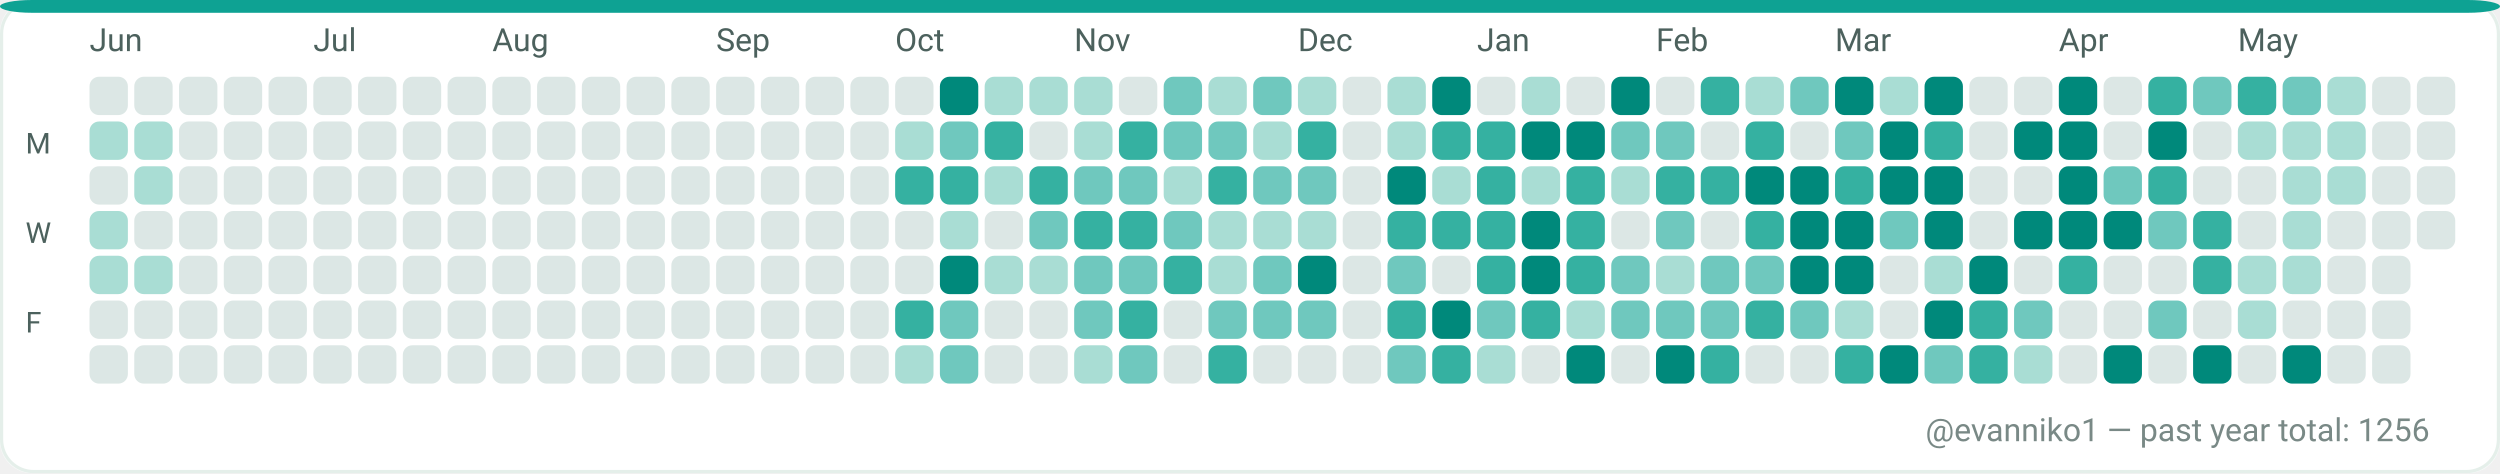
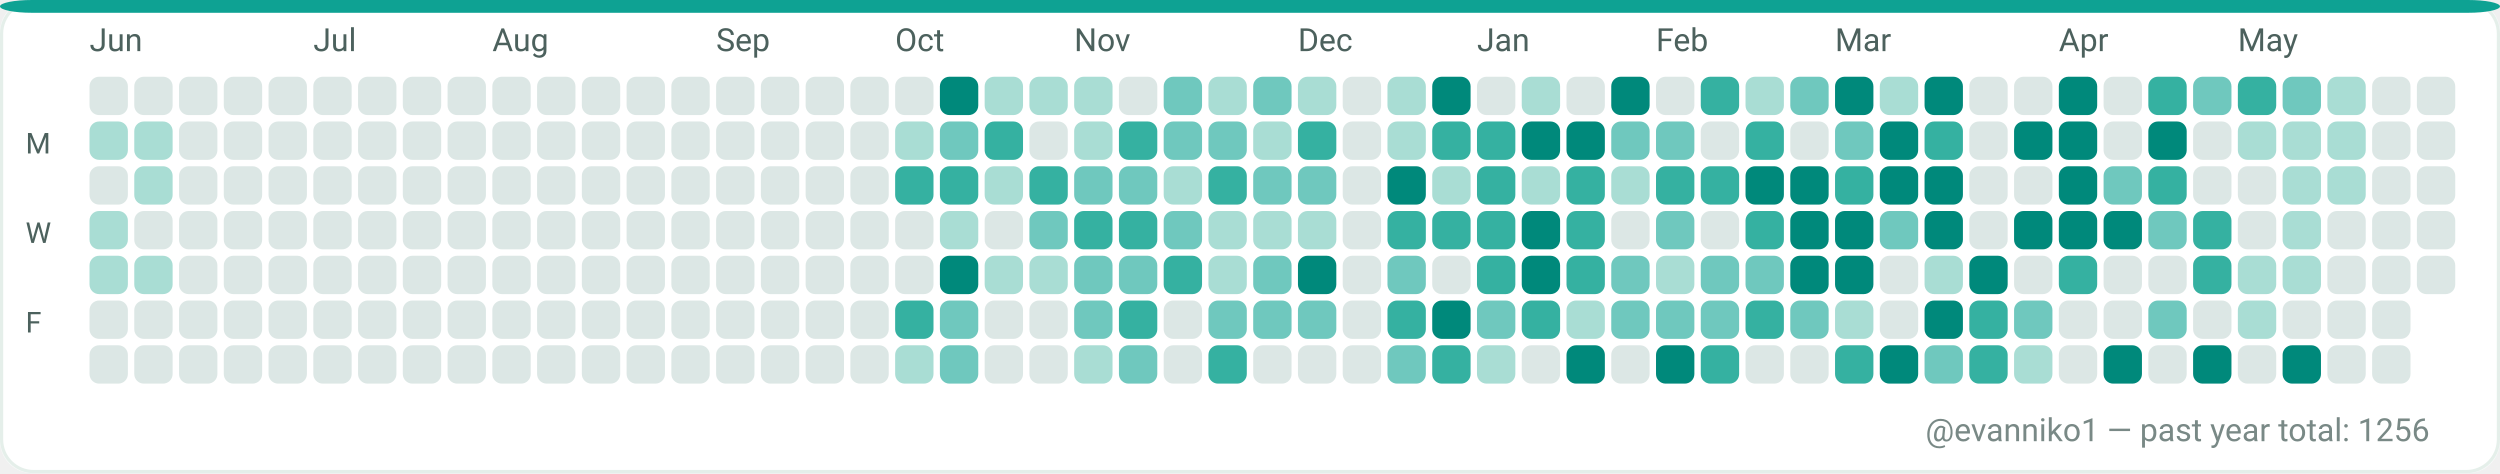
<svg xmlns="http://www.w3.org/2000/svg" width="782" height="148" viewBox="0 0 782 148" role="img" aria-label="GitHub contributions calendar for evanniko1">
  <rect x="0" y="0" width="782" height="148" rx="10" fill="#F7FAF9" />
  <rect x="0.5" y="0.5" width="781" height="147" rx="10" fill="#FFFFFF" stroke="#E5EFEA" stroke-width="1" />
  <rect x="0" y="0" width="782" height="4" rx="10" fill="#0EA293" />
  <text x="28" y="16" fill="#4C615D" font-family="ui-sans-serif, system-ui, -apple-system, Segoe UI, Roboto, Ubuntu, Cantarell, Noto Sans, Helvetica Neue, Arial" font-size="10" text-rendering="geometricPrecision">Jun</text>
  <text x="98" y="16" fill="#4C615D" font-family="ui-sans-serif, system-ui, -apple-system, Segoe UI, Roboto, Ubuntu, Cantarell, Noto Sans, Helvetica Neue, Arial" font-size="10" text-rendering="geometricPrecision">Jul</text>
  <text x="154" y="16" fill="#4C615D" font-family="ui-sans-serif, system-ui, -apple-system, Segoe UI, Roboto, Ubuntu, Cantarell, Noto Sans, Helvetica Neue, Arial" font-size="10" text-rendering="geometricPrecision">Aug</text>
  <text x="224" y="16" fill="#4C615D" font-family="ui-sans-serif, system-ui, -apple-system, Segoe UI, Roboto, Ubuntu, Cantarell, Noto Sans, Helvetica Neue, Arial" font-size="10" text-rendering="geometricPrecision">Sep</text>
  <text x="280" y="16" fill="#4C615D" font-family="ui-sans-serif, system-ui, -apple-system, Segoe UI, Roboto, Ubuntu, Cantarell, Noto Sans, Helvetica Neue, Arial" font-size="10" text-rendering="geometricPrecision">Oct</text>
  <text x="336" y="16" fill="#4C615D" font-family="ui-sans-serif, system-ui, -apple-system, Segoe UI, Roboto, Ubuntu, Cantarell, Noto Sans, Helvetica Neue, Arial" font-size="10" text-rendering="geometricPrecision">Nov</text>
  <text x="406" y="16" fill="#4C615D" font-family="ui-sans-serif, system-ui, -apple-system, Segoe UI, Roboto, Ubuntu, Cantarell, Noto Sans, Helvetica Neue, Arial" font-size="10" text-rendering="geometricPrecision">Dec</text>
  <text x="462" y="16" fill="#4C615D" font-family="ui-sans-serif, system-ui, -apple-system, Segoe UI, Roboto, Ubuntu, Cantarell, Noto Sans, Helvetica Neue, Arial" font-size="10" text-rendering="geometricPrecision">Jan</text>
  <text x="518" y="16" fill="#4C615D" font-family="ui-sans-serif, system-ui, -apple-system, Segoe UI, Roboto, Ubuntu, Cantarell, Noto Sans, Helvetica Neue, Arial" font-size="10" text-rendering="geometricPrecision">Feb</text>
  <text x="574" y="16" fill="#4C615D" font-family="ui-sans-serif, system-ui, -apple-system, Segoe UI, Roboto, Ubuntu, Cantarell, Noto Sans, Helvetica Neue, Arial" font-size="10" text-rendering="geometricPrecision">Mar</text>
  <text x="644" y="16" fill="#4C615D" font-family="ui-sans-serif, system-ui, -apple-system, Segoe UI, Roboto, Ubuntu, Cantarell, Noto Sans, Helvetica Neue, Arial" font-size="10" text-rendering="geometricPrecision">Apr</text>
  <text x="700" y="16" fill="#4C615D" font-family="ui-sans-serif, system-ui, -apple-system, Segoe UI, Roboto, Ubuntu, Cantarell, Noto Sans, Helvetica Neue, Arial" font-size="10" text-rendering="geometricPrecision">May</text>
  <text x="8" y="48" fill="#4C615D" font-family="ui-sans-serif, system-ui, -apple-system, Segoe UI, Roboto, Ubuntu, Cantarell, Noto Sans, Helvetica Neue, Arial" font-size="9" text-rendering="geometricPrecision">M</text>
  <text x="8" y="76" fill="#4C615D" font-family="ui-sans-serif, system-ui, -apple-system, Segoe UI, Roboto, Ubuntu, Cantarell, Noto Sans, Helvetica Neue, Arial" font-size="9" text-rendering="geometricPrecision">W</text>
  <text x="8" y="104" fill="#4C615D" font-family="ui-sans-serif, system-ui, -apple-system, Segoe UI, Roboto, Ubuntu, Cantarell, Noto Sans, Helvetica Neue, Arial" font-size="9" text-rendering="geometricPrecision">F</text>
  <g>
    <rect x="28" y="24" width="12" height="12" rx="3" fill="#DCE7E5" />
  </g>
  <g>
    <rect x="28" y="38" width="12" height="12" rx="3" fill="#A9DDD4" />
  </g>
  <g>
    <rect x="28" y="52" width="12" height="12" rx="3" fill="#DCE7E5" />
  </g>
  <g>
    <rect x="28" y="66" width="12" height="12" rx="3" fill="#A9DDD4" />
  </g>
  <g>
    <rect x="28" y="80" width="12" height="12" rx="3" fill="#A9DDD4" />
  </g>
  <g>
    <rect x="28" y="94" width="12" height="12" rx="3" fill="#DCE7E5" />
  </g>
  <g>
    <rect x="28" y="108" width="12" height="12" rx="3" fill="#DCE7E5" />
  </g>
  <g>
    <rect x="42" y="24" width="12" height="12" rx="3" fill="#DCE7E5" />
  </g>
  <g>
    <rect x="42" y="38" width="12" height="12" rx="3" fill="#A9DDD4" />
  </g>
  <g>
    <rect x="42" y="52" width="12" height="12" rx="3" fill="#A9DDD4" />
  </g>
  <g>
    <rect x="42" y="66" width="12" height="12" rx="3" fill="#DCE7E5" />
  </g>
  <g>
    <rect x="42" y="80" width="12" height="12" rx="3" fill="#A9DDD4" />
  </g>
  <g>
    <rect x="42" y="94" width="12" height="12" rx="3" fill="#DCE7E5" />
  </g>
  <g>
    <rect x="42" y="108" width="12" height="12" rx="3" fill="#DCE7E5" />
  </g>
  <g>
    <rect x="56" y="24" width="12" height="12" rx="3" fill="#DCE7E5" />
  </g>
  <g>
    <rect x="56" y="38" width="12" height="12" rx="3" fill="#DCE7E5" />
  </g>
  <g>
    <rect x="56" y="52" width="12" height="12" rx="3" fill="#DCE7E5" />
  </g>
  <g>
    <rect x="56" y="66" width="12" height="12" rx="3" fill="#DCE7E5" />
  </g>
  <g>
    <rect x="56" y="80" width="12" height="12" rx="3" fill="#DCE7E5" />
  </g>
  <g>
    <rect x="56" y="94" width="12" height="12" rx="3" fill="#DCE7E5" />
  </g>
  <g>
    <rect x="56" y="108" width="12" height="12" rx="3" fill="#DCE7E5" />
  </g>
  <g>
    <rect x="70" y="24" width="12" height="12" rx="3" fill="#DCE7E5" />
  </g>
  <g>
    <rect x="70" y="38" width="12" height="12" rx="3" fill="#DCE7E5" />
  </g>
  <g>
    <rect x="70" y="52" width="12" height="12" rx="3" fill="#DCE7E5" />
  </g>
  <g>
    <rect x="70" y="66" width="12" height="12" rx="3" fill="#DCE7E5" />
  </g>
  <g>
    <rect x="70" y="80" width="12" height="12" rx="3" fill="#DCE7E5" />
  </g>
  <g>
    <rect x="70" y="94" width="12" height="12" rx="3" fill="#DCE7E5" />
  </g>
  <g>
    <rect x="70" y="108" width="12" height="12" rx="3" fill="#DCE7E5" />
  </g>
  <g>
    <rect x="84" y="24" width="12" height="12" rx="3" fill="#DCE7E5" />
  </g>
  <g>
    <rect x="84" y="38" width="12" height="12" rx="3" fill="#DCE7E5" />
  </g>
  <g>
    <rect x="84" y="52" width="12" height="12" rx="3" fill="#DCE7E5" />
  </g>
  <g>
    <rect x="84" y="66" width="12" height="12" rx="3" fill="#DCE7E5" />
  </g>
  <g>
    <rect x="84" y="80" width="12" height="12" rx="3" fill="#DCE7E5" />
  </g>
  <g>
    <rect x="84" y="94" width="12" height="12" rx="3" fill="#DCE7E5" />
  </g>
  <g>
    <rect x="84" y="108" width="12" height="12" rx="3" fill="#DCE7E5" />
  </g>
  <g>
    <rect x="98" y="24" width="12" height="12" rx="3" fill="#DCE7E5" />
  </g>
  <g>
    <rect x="98" y="38" width="12" height="12" rx="3" fill="#DCE7E5" />
  </g>
  <g>
    <rect x="98" y="52" width="12" height="12" rx="3" fill="#DCE7E5" />
  </g>
  <g>
    <rect x="98" y="66" width="12" height="12" rx="3" fill="#DCE7E5" />
  </g>
  <g>
    <rect x="98" y="80" width="12" height="12" rx="3" fill="#DCE7E5" />
  </g>
  <g>
    <rect x="98" y="94" width="12" height="12" rx="3" fill="#DCE7E5" />
  </g>
  <g>
    <rect x="98" y="108" width="12" height="12" rx="3" fill="#DCE7E5" />
  </g>
  <g>
    <rect x="112" y="24" width="12" height="12" rx="3" fill="#DCE7E5" />
  </g>
  <g>
    <rect x="112" y="38" width="12" height="12" rx="3" fill="#DCE7E5" />
  </g>
  <g>
    <rect x="112" y="52" width="12" height="12" rx="3" fill="#DCE7E5" />
  </g>
  <g>
    <rect x="112" y="66" width="12" height="12" rx="3" fill="#DCE7E5" />
  </g>
  <g>
    <rect x="112" y="80" width="12" height="12" rx="3" fill="#DCE7E5" />
  </g>
  <g>
    <rect x="112" y="94" width="12" height="12" rx="3" fill="#DCE7E5" />
  </g>
  <g>
    <rect x="112" y="108" width="12" height="12" rx="3" fill="#DCE7E5" />
  </g>
  <g>
    <rect x="126" y="24" width="12" height="12" rx="3" fill="#DCE7E5" />
  </g>
  <g>
    <rect x="126" y="38" width="12" height="12" rx="3" fill="#DCE7E5" />
  </g>
  <g>
    <rect x="126" y="52" width="12" height="12" rx="3" fill="#DCE7E5" />
  </g>
  <g>
    <rect x="126" y="66" width="12" height="12" rx="3" fill="#DCE7E5" />
  </g>
  <g>
    <rect x="126" y="80" width="12" height="12" rx="3" fill="#DCE7E5" />
  </g>
  <g>
    <rect x="126" y="94" width="12" height="12" rx="3" fill="#DCE7E5" />
  </g>
  <g>
    <rect x="126" y="108" width="12" height="12" rx="3" fill="#DCE7E5" />
  </g>
  <g>
    <rect x="140" y="24" width="12" height="12" rx="3" fill="#DCE7E5" />
  </g>
  <g>
    <rect x="140" y="38" width="12" height="12" rx="3" fill="#DCE7E5" />
  </g>
  <g>
    <rect x="140" y="52" width="12" height="12" rx="3" fill="#DCE7E5" />
  </g>
  <g>
    <rect x="140" y="66" width="12" height="12" rx="3" fill="#DCE7E5" />
  </g>
  <g>
    <rect x="140" y="80" width="12" height="12" rx="3" fill="#DCE7E5" />
  </g>
  <g>
    <rect x="140" y="94" width="12" height="12" rx="3" fill="#DCE7E5" />
  </g>
  <g>
    <rect x="140" y="108" width="12" height="12" rx="3" fill="#DCE7E5" />
  </g>
  <g>
    <rect x="154" y="24" width="12" height="12" rx="3" fill="#DCE7E5" />
  </g>
  <g>
    <rect x="154" y="38" width="12" height="12" rx="3" fill="#DCE7E5" />
  </g>
  <g>
    <rect x="154" y="52" width="12" height="12" rx="3" fill="#DCE7E5" />
  </g>
  <g>
    <rect x="154" y="66" width="12" height="12" rx="3" fill="#DCE7E5" />
  </g>
  <g>
    <rect x="154" y="80" width="12" height="12" rx="3" fill="#DCE7E5" />
  </g>
  <g>
    <rect x="154" y="94" width="12" height="12" rx="3" fill="#DCE7E5" />
  </g>
  <g>
    <rect x="154" y="108" width="12" height="12" rx="3" fill="#DCE7E5" />
  </g>
  <g>
    <rect x="168" y="24" width="12" height="12" rx="3" fill="#DCE7E5" />
  </g>
  <g>
    <rect x="168" y="38" width="12" height="12" rx="3" fill="#DCE7E5" />
  </g>
  <g>
    <rect x="168" y="52" width="12" height="12" rx="3" fill="#DCE7E5" />
  </g>
  <g>
    <rect x="168" y="66" width="12" height="12" rx="3" fill="#DCE7E5" />
  </g>
  <g>
    <rect x="168" y="80" width="12" height="12" rx="3" fill="#DCE7E5" />
  </g>
  <g>
    <rect x="168" y="94" width="12" height="12" rx="3" fill="#DCE7E5" />
  </g>
  <g>
    <rect x="168" y="108" width="12" height="12" rx="3" fill="#DCE7E5" />
  </g>
  <g>
    <rect x="182" y="24" width="12" height="12" rx="3" fill="#DCE7E5" />
  </g>
  <g>
    <rect x="182" y="38" width="12" height="12" rx="3" fill="#DCE7E5" />
  </g>
  <g>
    <rect x="182" y="52" width="12" height="12" rx="3" fill="#DCE7E5" />
  </g>
  <g>
    <rect x="182" y="66" width="12" height="12" rx="3" fill="#DCE7E5" />
  </g>
  <g>
    <rect x="182" y="80" width="12" height="12" rx="3" fill="#DCE7E5" />
  </g>
  <g>
    <rect x="182" y="94" width="12" height="12" rx="3" fill="#DCE7E5" />
  </g>
  <g>
    <rect x="182" y="108" width="12" height="12" rx="3" fill="#DCE7E5" />
  </g>
  <g>
    <rect x="196" y="24" width="12" height="12" rx="3" fill="#DCE7E5" />
  </g>
  <g>
    <rect x="196" y="38" width="12" height="12" rx="3" fill="#DCE7E5" />
  </g>
  <g>
    <rect x="196" y="52" width="12" height="12" rx="3" fill="#DCE7E5" />
  </g>
  <g>
    <rect x="196" y="66" width="12" height="12" rx="3" fill="#DCE7E5" />
  </g>
  <g>
    <rect x="196" y="80" width="12" height="12" rx="3" fill="#DCE7E5" />
  </g>
  <g>
    <rect x="196" y="94" width="12" height="12" rx="3" fill="#DCE7E5" />
  </g>
  <g>
    <rect x="196" y="108" width="12" height="12" rx="3" fill="#DCE7E5" />
  </g>
  <g>
    <rect x="210" y="24" width="12" height="12" rx="3" fill="#DCE7E5" />
  </g>
  <g>
    <rect x="210" y="38" width="12" height="12" rx="3" fill="#DCE7E5" />
  </g>
  <g>
    <rect x="210" y="52" width="12" height="12" rx="3" fill="#DCE7E5" />
  </g>
  <g>
    <rect x="210" y="66" width="12" height="12" rx="3" fill="#DCE7E5" />
  </g>
  <g>
    <rect x="210" y="80" width="12" height="12" rx="3" fill="#DCE7E5" />
  </g>
  <g>
    <rect x="210" y="94" width="12" height="12" rx="3" fill="#DCE7E5" />
  </g>
  <g>
    <rect x="210" y="108" width="12" height="12" rx="3" fill="#DCE7E5" />
  </g>
  <g>
    <rect x="224" y="24" width="12" height="12" rx="3" fill="#DCE7E5" />
  </g>
  <g>
    <rect x="224" y="38" width="12" height="12" rx="3" fill="#DCE7E5" />
  </g>
  <g>
    <rect x="224" y="52" width="12" height="12" rx="3" fill="#DCE7E5" />
  </g>
  <g>
    <rect x="224" y="66" width="12" height="12" rx="3" fill="#DCE7E5" />
  </g>
  <g>
    <rect x="224" y="80" width="12" height="12" rx="3" fill="#DCE7E5" />
  </g>
  <g>
    <rect x="224" y="94" width="12" height="12" rx="3" fill="#DCE7E5" />
  </g>
  <g>
    <rect x="224" y="108" width="12" height="12" rx="3" fill="#DCE7E5" />
  </g>
  <g>
    <rect x="238" y="24" width="12" height="12" rx="3" fill="#DCE7E5" />
  </g>
  <g>
    <rect x="238" y="38" width="12" height="12" rx="3" fill="#DCE7E5" />
  </g>
  <g>
    <rect x="238" y="52" width="12" height="12" rx="3" fill="#DCE7E5" />
  </g>
  <g>
    <rect x="238" y="66" width="12" height="12" rx="3" fill="#DCE7E5" />
  </g>
  <g>
    <rect x="238" y="80" width="12" height="12" rx="3" fill="#DCE7E5" />
  </g>
  <g>
    <rect x="238" y="94" width="12" height="12" rx="3" fill="#DCE7E5" />
  </g>
  <g>
    <rect x="238" y="108" width="12" height="12" rx="3" fill="#DCE7E5" />
  </g>
  <g>
    <rect x="252" y="24" width="12" height="12" rx="3" fill="#DCE7E5" />
  </g>
  <g>
    <rect x="252" y="38" width="12" height="12" rx="3" fill="#DCE7E5" />
  </g>
  <g>
    <rect x="252" y="52" width="12" height="12" rx="3" fill="#DCE7E5" />
  </g>
  <g>
    <rect x="252" y="66" width="12" height="12" rx="3" fill="#DCE7E5" />
  </g>
  <g>
    <rect x="252" y="80" width="12" height="12" rx="3" fill="#DCE7E5" />
  </g>
  <g>
    <rect x="252" y="94" width="12" height="12" rx="3" fill="#DCE7E5" />
  </g>
  <g>
    <rect x="252" y="108" width="12" height="12" rx="3" fill="#DCE7E5" />
  </g>
  <g>
    <rect x="266" y="24" width="12" height="12" rx="3" fill="#DCE7E5" />
  </g>
  <g>
    <rect x="266" y="38" width="12" height="12" rx="3" fill="#DCE7E5" />
  </g>
  <g>
    <rect x="266" y="52" width="12" height="12" rx="3" fill="#DCE7E5" />
  </g>
  <g>
    <rect x="266" y="66" width="12" height="12" rx="3" fill="#DCE7E5" />
  </g>
  <g>
    <rect x="266" y="80" width="12" height="12" rx="3" fill="#DCE7E5" />
  </g>
  <g>
    <rect x="266" y="94" width="12" height="12" rx="3" fill="#DCE7E5" />
  </g>
  <g>
    <rect x="266" y="108" width="12" height="12" rx="3" fill="#DCE7E5" />
  </g>
  <g>
    <rect x="280" y="24" width="12" height="12" rx="3" fill="#DCE7E5" />
  </g>
  <g>
    <rect x="280" y="38" width="12" height="12" rx="3" fill="#A9DDD4" />
  </g>
  <g>
    <rect x="280" y="52" width="12" height="12" rx="3" fill="#35B1A1" />
  </g>
  <g>
    <rect x="280" y="66" width="12" height="12" rx="3" fill="#DCE7E5" />
  </g>
  <g>
    <rect x="280" y="80" width="12" height="12" rx="3" fill="#DCE7E5" />
  </g>
  <g>
    <rect x="280" y="94" width="12" height="12" rx="3" fill="#35B1A1" />
  </g>
  <g>
    <rect x="280" y="108" width="12" height="12" rx="3" fill="#A9DDD4" />
  </g>
  <g>
    <rect x="294" y="24" width="12" height="12" rx="3" fill="#00897B" />
  </g>
  <g>
    <rect x="294" y="38" width="12" height="12" rx="3" fill="#6FC8BE" />
  </g>
  <g>
    <rect x="294" y="52" width="12" height="12" rx="3" fill="#35B1A1" />
  </g>
  <g>
    <rect x="294" y="66" width="12" height="12" rx="3" fill="#A9DDD4" />
  </g>
  <g>
    <rect x="294" y="80" width="12" height="12" rx="3" fill="#00897B" />
  </g>
  <g>
    <rect x="294" y="94" width="12" height="12" rx="3" fill="#6FC8BE" />
  </g>
  <g>
    <rect x="294" y="108" width="12" height="12" rx="3" fill="#6FC8BE" />
  </g>
  <g>
    <rect x="308" y="24" width="12" height="12" rx="3" fill="#A9DDD4" />
  </g>
  <g>
    <rect x="308" y="38" width="12" height="12" rx="3" fill="#35B1A1" />
  </g>
  <g>
    <rect x="308" y="52" width="12" height="12" rx="3" fill="#A9DDD4" />
  </g>
  <g>
    <rect x="308" y="66" width="12" height="12" rx="3" fill="#DCE7E5" />
  </g>
  <g>
    <rect x="308" y="80" width="12" height="12" rx="3" fill="#A9DDD4" />
  </g>
  <g>
    <rect x="308" y="94" width="12" height="12" rx="3" fill="#DCE7E5" />
  </g>
  <g>
    <rect x="308" y="108" width="12" height="12" rx="3" fill="#DCE7E5" />
  </g>
  <g>
    <rect x="322" y="24" width="12" height="12" rx="3" fill="#A9DDD4" />
  </g>
  <g>
    <rect x="322" y="38" width="12" height="12" rx="3" fill="#DCE7E5" />
  </g>
  <g>
    <rect x="322" y="52" width="12" height="12" rx="3" fill="#35B1A1" />
  </g>
  <g>
    <rect x="322" y="66" width="12" height="12" rx="3" fill="#6FC8BE" />
  </g>
  <g>
    <rect x="322" y="80" width="12" height="12" rx="3" fill="#A9DDD4" />
  </g>
  <g>
    <rect x="322" y="94" width="12" height="12" rx="3" fill="#DCE7E5" />
  </g>
  <g>
    <rect x="322" y="108" width="12" height="12" rx="3" fill="#DCE7E5" />
  </g>
  <g>
    <rect x="336" y="24" width="12" height="12" rx="3" fill="#A9DDD4" />
  </g>
  <g>
    <rect x="336" y="38" width="12" height="12" rx="3" fill="#A9DDD4" />
  </g>
  <g>
    <rect x="336" y="52" width="12" height="12" rx="3" fill="#6FC8BE" />
  </g>
  <g>
    <rect x="336" y="66" width="12" height="12" rx="3" fill="#35B1A1" />
  </g>
  <g>
    <rect x="336" y="80" width="12" height="12" rx="3" fill="#6FC8BE" />
  </g>
  <g>
    <rect x="336" y="94" width="12" height="12" rx="3" fill="#6FC8BE" />
  </g>
  <g>
    <rect x="336" y="108" width="12" height="12" rx="3" fill="#A9DDD4" />
  </g>
  <g>
    <rect x="350" y="24" width="12" height="12" rx="3" fill="#DCE7E5" />
  </g>
  <g>
    <rect x="350" y="38" width="12" height="12" rx="3" fill="#35B1A1" />
  </g>
  <g>
    <rect x="350" y="52" width="12" height="12" rx="3" fill="#6FC8BE" />
  </g>
  <g>
    <rect x="350" y="66" width="12" height="12" rx="3" fill="#35B1A1" />
  </g>
  <g>
    <rect x="350" y="80" width="12" height="12" rx="3" fill="#6FC8BE" />
  </g>
  <g>
    <rect x="350" y="94" width="12" height="12" rx="3" fill="#35B1A1" />
  </g>
  <g>
    <rect x="350" y="108" width="12" height="12" rx="3" fill="#6FC8BE" />
  </g>
  <g>
    <rect x="364" y="24" width="12" height="12" rx="3" fill="#6FC8BE" />
  </g>
  <g>
    <rect x="364" y="38" width="12" height="12" rx="3" fill="#6FC8BE" />
  </g>
  <g>
    <rect x="364" y="52" width="12" height="12" rx="3" fill="#A9DDD4" />
  </g>
  <g>
    <rect x="364" y="66" width="12" height="12" rx="3" fill="#6FC8BE" />
  </g>
  <g>
    <rect x="364" y="80" width="12" height="12" rx="3" fill="#35B1A1" />
  </g>
  <g>
    <rect x="364" y="94" width="12" height="12" rx="3" fill="#DCE7E5" />
  </g>
  <g>
    <rect x="364" y="108" width="12" height="12" rx="3" fill="#DCE7E5" />
  </g>
  <g>
    <rect x="378" y="24" width="12" height="12" rx="3" fill="#A9DDD4" />
  </g>
  <g>
    <rect x="378" y="38" width="12" height="12" rx="3" fill="#6FC8BE" />
  </g>
  <g>
    <rect x="378" y="52" width="12" height="12" rx="3" fill="#35B1A1" />
  </g>
  <g>
    <rect x="378" y="66" width="12" height="12" rx="3" fill="#A9DDD4" />
  </g>
  <g>
    <rect x="378" y="80" width="12" height="12" rx="3" fill="#A9DDD4" />
  </g>
  <g>
    <rect x="378" y="94" width="12" height="12" rx="3" fill="#6FC8BE" />
  </g>
  <g>
    <rect x="378" y="108" width="12" height="12" rx="3" fill="#35B1A1" />
  </g>
  <g>
    <rect x="392" y="24" width="12" height="12" rx="3" fill="#6FC8BE" />
  </g>
  <g>
    <rect x="392" y="38" width="12" height="12" rx="3" fill="#A9DDD4" />
  </g>
  <g>
    <rect x="392" y="52" width="12" height="12" rx="3" fill="#6FC8BE" />
  </g>
  <g>
    <rect x="392" y="66" width="12" height="12" rx="3" fill="#A9DDD4" />
  </g>
  <g>
    <rect x="392" y="80" width="12" height="12" rx="3" fill="#6FC8BE" />
  </g>
  <g>
    <rect x="392" y="94" width="12" height="12" rx="3" fill="#6FC8BE" />
  </g>
  <g>
    <rect x="392" y="108" width="12" height="12" rx="3" fill="#DCE7E5" />
  </g>
  <g>
    <rect x="406" y="24" width="12" height="12" rx="3" fill="#A9DDD4" />
  </g>
  <g>
    <rect x="406" y="38" width="12" height="12" rx="3" fill="#35B1A1" />
  </g>
  <g>
    <rect x="406" y="52" width="12" height="12" rx="3" fill="#6FC8BE" />
  </g>
  <g>
    <rect x="406" y="66" width="12" height="12" rx="3" fill="#A9DDD4" />
  </g>
  <g>
    <rect x="406" y="80" width="12" height="12" rx="3" fill="#00897B" />
  </g>
  <g>
    <rect x="406" y="94" width="12" height="12" rx="3" fill="#6FC8BE" />
  </g>
  <g>
    <rect x="406" y="108" width="12" height="12" rx="3" fill="#DCE7E5" />
  </g>
  <g>
    <rect x="420" y="24" width="12" height="12" rx="3" fill="#DCE7E5" />
  </g>
  <g>
    <rect x="420" y="38" width="12" height="12" rx="3" fill="#DCE7E5" />
  </g>
  <g>
    <rect x="420" y="52" width="12" height="12" rx="3" fill="#DCE7E5" />
  </g>
  <g>
    <rect x="420" y="66" width="12" height="12" rx="3" fill="#DCE7E5" />
  </g>
  <g>
    <rect x="420" y="80" width="12" height="12" rx="3" fill="#DCE7E5" />
  </g>
  <g>
    <rect x="420" y="94" width="12" height="12" rx="3" fill="#DCE7E5" />
  </g>
  <g>
    <rect x="420" y="108" width="12" height="12" rx="3" fill="#DCE7E5" />
  </g>
  <g>
    <rect x="434" y="24" width="12" height="12" rx="3" fill="#A9DDD4" />
  </g>
  <g>
    <rect x="434" y="38" width="12" height="12" rx="3" fill="#A9DDD4" />
  </g>
  <g>
    <rect x="434" y="52" width="12" height="12" rx="3" fill="#00897B" />
  </g>
  <g>
    <rect x="434" y="66" width="12" height="12" rx="3" fill="#35B1A1" />
  </g>
  <g>
    <rect x="434" y="80" width="12" height="12" rx="3" fill="#6FC8BE" />
  </g>
  <g>
    <rect x="434" y="94" width="12" height="12" rx="3" fill="#35B1A1" />
  </g>
  <g>
    <rect x="434" y="108" width="12" height="12" rx="3" fill="#6FC8BE" />
  </g>
  <g>
    <rect x="448" y="24" width="12" height="12" rx="3" fill="#00897B" />
  </g>
  <g>
    <rect x="448" y="38" width="12" height="12" rx="3" fill="#35B1A1" />
  </g>
  <g>
    <rect x="448" y="52" width="12" height="12" rx="3" fill="#A9DDD4" />
  </g>
  <g>
    <rect x="448" y="66" width="12" height="12" rx="3" fill="#35B1A1" />
  </g>
  <g>
    <rect x="448" y="80" width="12" height="12" rx="3" fill="#DCE7E5" />
  </g>
  <g>
    <rect x="448" y="94" width="12" height="12" rx="3" fill="#00897B" />
  </g>
  <g>
    <rect x="448" y="108" width="12" height="12" rx="3" fill="#35B1A1" />
  </g>
  <g>
    <rect x="462" y="24" width="12" height="12" rx="3" fill="#DCE7E5" />
  </g>
  <g>
    <rect x="462" y="38" width="12" height="12" rx="3" fill="#35B1A1" />
  </g>
  <g>
    <rect x="462" y="52" width="12" height="12" rx="3" fill="#35B1A1" />
  </g>
  <g>
    <rect x="462" y="66" width="12" height="12" rx="3" fill="#35B1A1" />
  </g>
  <g>
    <rect x="462" y="80" width="12" height="12" rx="3" fill="#35B1A1" />
  </g>
  <g>
    <rect x="462" y="94" width="12" height="12" rx="3" fill="#6FC8BE" />
  </g>
  <g>
    <rect x="462" y="108" width="12" height="12" rx="3" fill="#A9DDD4" />
  </g>
  <g>
    <rect x="476" y="24" width="12" height="12" rx="3" fill="#A9DDD4" />
  </g>
  <g>
    <rect x="476" y="38" width="12" height="12" rx="3" fill="#00897B" />
  </g>
  <g>
    <rect x="476" y="52" width="12" height="12" rx="3" fill="#A9DDD4" />
  </g>
  <g>
    <rect x="476" y="66" width="12" height="12" rx="3" fill="#00897B" />
  </g>
  <g>
    <rect x="476" y="80" width="12" height="12" rx="3" fill="#00897B" />
  </g>
  <g>
    <rect x="476" y="94" width="12" height="12" rx="3" fill="#35B1A1" />
  </g>
  <g>
    <rect x="476" y="108" width="12" height="12" rx="3" fill="#DCE7E5" />
  </g>
  <g>
    <rect x="490" y="24" width="12" height="12" rx="3" fill="#DCE7E5" />
  </g>
  <g>
    <rect x="490" y="38" width="12" height="12" rx="3" fill="#00897B" />
  </g>
  <g>
    <rect x="490" y="52" width="12" height="12" rx="3" fill="#35B1A1" />
  </g>
  <g>
    <rect x="490" y="66" width="12" height="12" rx="3" fill="#35B1A1" />
  </g>
  <g>
    <rect x="490" y="80" width="12" height="12" rx="3" fill="#35B1A1" />
  </g>
  <g>
    <rect x="490" y="94" width="12" height="12" rx="3" fill="#A9DDD4" />
  </g>
  <g>
    <rect x="490" y="108" width="12" height="12" rx="3" fill="#00897B" />
  </g>
  <g>
    <rect x="504" y="24" width="12" height="12" rx="3" fill="#00897B" />
  </g>
  <g>
    <rect x="504" y="38" width="12" height="12" rx="3" fill="#6FC8BE" />
  </g>
  <g>
    <rect x="504" y="52" width="12" height="12" rx="3" fill="#A9DDD4" />
  </g>
  <g>
    <rect x="504" y="66" width="12" height="12" rx="3" fill="#DCE7E5" />
  </g>
  <g>
    <rect x="504" y="80" width="12" height="12" rx="3" fill="#6FC8BE" />
  </g>
  <g>
    <rect x="504" y="94" width="12" height="12" rx="3" fill="#6FC8BE" />
  </g>
  <g>
    <rect x="504" y="108" width="12" height="12" rx="3" fill="#DCE7E5" />
  </g>
  <g>
    <rect x="518" y="24" width="12" height="12" rx="3" fill="#DCE7E5" />
  </g>
  <g>
    <rect x="518" y="38" width="12" height="12" rx="3" fill="#6FC8BE" />
  </g>
  <g>
    <rect x="518" y="52" width="12" height="12" rx="3" fill="#35B1A1" />
  </g>
  <g>
    <rect x="518" y="66" width="12" height="12" rx="3" fill="#6FC8BE" />
  </g>
  <g>
    <rect x="518" y="80" width="12" height="12" rx="3" fill="#A9DDD4" />
  </g>
  <g>
    <rect x="518" y="94" width="12" height="12" rx="3" fill="#6FC8BE" />
  </g>
  <g>
    <rect x="518" y="108" width="12" height="12" rx="3" fill="#00897B" />
  </g>
  <g>
    <rect x="532" y="24" width="12" height="12" rx="3" fill="#35B1A1" />
  </g>
  <g>
    <rect x="532" y="38" width="12" height="12" rx="3" fill="#DCE7E5" />
  </g>
  <g>
    <rect x="532" y="52" width="12" height="12" rx="3" fill="#35B1A1" />
  </g>
  <g>
    <rect x="532" y="66" width="12" height="12" rx="3" fill="#DCE7E5" />
  </g>
  <g>
    <rect x="532" y="80" width="12" height="12" rx="3" fill="#6FC8BE" />
  </g>
  <g>
    <rect x="532" y="94" width="12" height="12" rx="3" fill="#6FC8BE" />
  </g>
  <g>
    <rect x="532" y="108" width="12" height="12" rx="3" fill="#35B1A1" />
  </g>
  <g>
    <rect x="546" y="24" width="12" height="12" rx="3" fill="#A9DDD4" />
  </g>
  <g>
    <rect x="546" y="38" width="12" height="12" rx="3" fill="#35B1A1" />
  </g>
  <g>
    <rect x="546" y="52" width="12" height="12" rx="3" fill="#00897B" />
  </g>
  <g>
    <rect x="546" y="66" width="12" height="12" rx="3" fill="#35B1A1" />
  </g>
  <g>
    <rect x="546" y="80" width="12" height="12" rx="3" fill="#6FC8BE" />
  </g>
  <g>
    <rect x="546" y="94" width="12" height="12" rx="3" fill="#35B1A1" />
  </g>
  <g>
    <rect x="546" y="108" width="12" height="12" rx="3" fill="#DCE7E5" />
  </g>
  <g>
    <rect x="560" y="24" width="12" height="12" rx="3" fill="#6FC8BE" />
  </g>
  <g>
    <rect x="560" y="38" width="12" height="12" rx="3" fill="#DCE7E5" />
  </g>
  <g>
    <rect x="560" y="52" width="12" height="12" rx="3" fill="#00897B" />
  </g>
  <g>
    <rect x="560" y="66" width="12" height="12" rx="3" fill="#00897B" />
  </g>
  <g>
    <rect x="560" y="80" width="12" height="12" rx="3" fill="#00897B" />
  </g>
  <g>
    <rect x="560" y="94" width="12" height="12" rx="3" fill="#6FC8BE" />
  </g>
  <g>
    <rect x="560" y="108" width="12" height="12" rx="3" fill="#DCE7E5" />
  </g>
  <g>
    <rect x="574" y="24" width="12" height="12" rx="3" fill="#00897B" />
  </g>
  <g>
    <rect x="574" y="38" width="12" height="12" rx="3" fill="#6FC8BE" />
  </g>
  <g>
    <rect x="574" y="52" width="12" height="12" rx="3" fill="#35B1A1" />
  </g>
  <g>
    <rect x="574" y="66" width="12" height="12" rx="3" fill="#00897B" />
  </g>
  <g>
    <rect x="574" y="80" width="12" height="12" rx="3" fill="#00897B" />
  </g>
  <g>
    <rect x="574" y="94" width="12" height="12" rx="3" fill="#A9DDD4" />
  </g>
  <g>
    <rect x="574" y="108" width="12" height="12" rx="3" fill="#35B1A1" />
  </g>
  <g>
    <rect x="588" y="24" width="12" height="12" rx="3" fill="#A9DDD4" />
  </g>
  <g>
    <rect x="588" y="38" width="12" height="12" rx="3" fill="#00897B" />
  </g>
  <g>
    <rect x="588" y="52" width="12" height="12" rx="3" fill="#00897B" />
  </g>
  <g>
    <rect x="588" y="66" width="12" height="12" rx="3" fill="#6FC8BE" />
  </g>
  <g>
    <rect x="588" y="80" width="12" height="12" rx="3" fill="#DCE7E5" />
  </g>
  <g>
    <rect x="588" y="94" width="12" height="12" rx="3" fill="#DCE7E5" />
  </g>
  <g>
    <rect x="588" y="108" width="12" height="12" rx="3" fill="#00897B" />
  </g>
  <g>
    <rect x="602" y="24" width="12" height="12" rx="3" fill="#00897B" />
  </g>
  <g>
    <rect x="602" y="38" width="12" height="12" rx="3" fill="#35B1A1" />
  </g>
  <g>
    <rect x="602" y="52" width="12" height="12" rx="3" fill="#00897B" />
  </g>
  <g>
    <rect x="602" y="66" width="12" height="12" rx="3" fill="#00897B" />
  </g>
  <g>
    <rect x="602" y="80" width="12" height="12" rx="3" fill="#A9DDD4" />
  </g>
  <g>
    <rect x="602" y="94" width="12" height="12" rx="3" fill="#00897B" />
  </g>
  <g>
    <rect x="602" y="108" width="12" height="12" rx="3" fill="#6FC8BE" />
  </g>
  <g>
    <rect x="616" y="24" width="12" height="12" rx="3" fill="#DCE7E5" />
  </g>
  <g>
    <rect x="616" y="38" width="12" height="12" rx="3" fill="#DCE7E5" />
  </g>
  <g>
    <rect x="616" y="52" width="12" height="12" rx="3" fill="#DCE7E5" />
  </g>
  <g>
    <rect x="616" y="66" width="12" height="12" rx="3" fill="#DCE7E5" />
  </g>
  <g>
    <rect x="616" y="80" width="12" height="12" rx="3" fill="#00897B" />
  </g>
  <g>
    <rect x="616" y="94" width="12" height="12" rx="3" fill="#35B1A1" />
  </g>
  <g>
    <rect x="616" y="108" width="12" height="12" rx="3" fill="#35B1A1" />
  </g>
  <g>
    <rect x="630" y="24" width="12" height="12" rx="3" fill="#DCE7E5" />
  </g>
  <g>
    <rect x="630" y="38" width="12" height="12" rx="3" fill="#00897B" />
  </g>
  <g>
    <rect x="630" y="52" width="12" height="12" rx="3" fill="#DCE7E5" />
  </g>
  <g>
    <rect x="630" y="66" width="12" height="12" rx="3" fill="#00897B" />
  </g>
  <g>
    <rect x="630" y="80" width="12" height="12" rx="3" fill="#DCE7E5" />
  </g>
  <g>
    <rect x="630" y="94" width="12" height="12" rx="3" fill="#6FC8BE" />
  </g>
  <g>
    <rect x="630" y="108" width="12" height="12" rx="3" fill="#A9DDD4" />
  </g>
  <g>
    <rect x="644" y="24" width="12" height="12" rx="3" fill="#00897B" />
  </g>
  <g>
    <rect x="644" y="38" width="12" height="12" rx="3" fill="#00897B" />
  </g>
  <g>
    <rect x="644" y="52" width="12" height="12" rx="3" fill="#00897B" />
  </g>
  <g>
    <rect x="644" y="66" width="12" height="12" rx="3" fill="#00897B" />
  </g>
  <g>
    <rect x="644" y="80" width="12" height="12" rx="3" fill="#35B1A1" />
  </g>
  <g>
    <rect x="644" y="94" width="12" height="12" rx="3" fill="#DCE7E5" />
  </g>
  <g>
    <rect x="644" y="108" width="12" height="12" rx="3" fill="#DCE7E5" />
  </g>
  <g>
    <rect x="658" y="24" width="12" height="12" rx="3" fill="#DCE7E5" />
  </g>
  <g>
    <rect x="658" y="38" width="12" height="12" rx="3" fill="#DCE7E5" />
  </g>
  <g>
    <rect x="658" y="52" width="12" height="12" rx="3" fill="#6FC8BE" />
  </g>
  <g>
    <rect x="658" y="66" width="12" height="12" rx="3" fill="#00897B" />
  </g>
  <g>
    <rect x="658" y="80" width="12" height="12" rx="3" fill="#DCE7E5" />
  </g>
  <g>
    <rect x="658" y="94" width="12" height="12" rx="3" fill="#DCE7E5" />
  </g>
  <g>
    <rect x="658" y="108" width="12" height="12" rx="3" fill="#00897B" />
  </g>
  <g>
    <rect x="672" y="24" width="12" height="12" rx="3" fill="#35B1A1" />
  </g>
  <g>
    <rect x="672" y="38" width="12" height="12" rx="3" fill="#00897B" />
  </g>
  <g>
    <rect x="672" y="52" width="12" height="12" rx="3" fill="#35B1A1" />
  </g>
  <g>
    <rect x="672" y="66" width="12" height="12" rx="3" fill="#6FC8BE" />
  </g>
  <g>
    <rect x="672" y="80" width="12" height="12" rx="3" fill="#DCE7E5" />
  </g>
  <g>
    <rect x="672" y="94" width="12" height="12" rx="3" fill="#6FC8BE" />
  </g>
  <g>
    <rect x="672" y="108" width="12" height="12" rx="3" fill="#DCE7E5" />
  </g>
  <g>
    <rect x="686" y="24" width="12" height="12" rx="3" fill="#6FC8BE" />
  </g>
  <g>
    <rect x="686" y="38" width="12" height="12" rx="3" fill="#DCE7E5" />
  </g>
  <g>
    <rect x="686" y="52" width="12" height="12" rx="3" fill="#DCE7E5" />
  </g>
  <g>
    <rect x="686" y="66" width="12" height="12" rx="3" fill="#35B1A1" />
  </g>
  <g>
    <rect x="686" y="80" width="12" height="12" rx="3" fill="#35B1A1" />
  </g>
  <g>
    <rect x="686" y="94" width="12" height="12" rx="3" fill="#DCE7E5" />
  </g>
  <g>
    <rect x="686" y="108" width="12" height="12" rx="3" fill="#00897B" />
  </g>
  <g>
    <rect x="700" y="24" width="12" height="12" rx="3" fill="#35B1A1" />
  </g>
  <g>
    <rect x="700" y="38" width="12" height="12" rx="3" fill="#A9DDD4" />
  </g>
  <g>
    <rect x="700" y="52" width="12" height="12" rx="3" fill="#DCE7E5" />
  </g>
  <g>
    <rect x="700" y="66" width="12" height="12" rx="3" fill="#DCE7E5" />
  </g>
  <g>
    <rect x="700" y="80" width="12" height="12" rx="3" fill="#A9DDD4" />
  </g>
  <g>
    <rect x="700" y="94" width="12" height="12" rx="3" fill="#A9DDD4" />
  </g>
  <g>
    <rect x="700" y="108" width="12" height="12" rx="3" fill="#DCE7E5" />
  </g>
  <g>
    <rect x="714" y="24" width="12" height="12" rx="3" fill="#6FC8BE" />
  </g>
  <g>
    <rect x="714" y="38" width="12" height="12" rx="3" fill="#A9DDD4" />
  </g>
  <g>
    <rect x="714" y="52" width="12" height="12" rx="3" fill="#A9DDD4" />
  </g>
  <g>
    <rect x="714" y="66" width="12" height="12" rx="3" fill="#A9DDD4" />
  </g>
  <g>
    <rect x="714" y="80" width="12" height="12" rx="3" fill="#A9DDD4" />
  </g>
  <g>
    <rect x="714" y="94" width="12" height="12" rx="3" fill="#DCE7E5" />
  </g>
  <g>
    <rect x="714" y="108" width="12" height="12" rx="3" fill="#00897B" />
  </g>
  <g>
    <rect x="728" y="24" width="12" height="12" rx="3" fill="#A9DDD4" />
  </g>
  <g>
    <rect x="728" y="38" width="12" height="12" rx="3" fill="#A9DDD4" />
  </g>
  <g>
    <rect x="728" y="52" width="12" height="12" rx="3" fill="#A9DDD4" />
  </g>
  <g>
    <rect x="728" y="66" width="12" height="12" rx="3" fill="#DCE7E5" />
  </g>
  <g>
    <rect x="728" y="80" width="12" height="12" rx="3" fill="#DCE7E5" />
  </g>
  <g>
    <rect x="728" y="94" width="12" height="12" rx="3" fill="#DCE7E5" />
  </g>
  <g>
    <rect x="728" y="108" width="12" height="12" rx="3" fill="#DCE7E5" />
  </g>
  <g>
    <rect x="742" y="24" width="12" height="12" rx="3" fill="#DCE7E5" />
  </g>
  <g>
    <rect x="742" y="38" width="12" height="12" rx="3" fill="#DCE7E5" />
  </g>
  <g>
    <rect x="742" y="52" width="12" height="12" rx="3" fill="#DCE7E5" />
  </g>
  <g>
    <rect x="742" y="66" width="12" height="12" rx="3" fill="#DCE7E5" />
  </g>
  <g>
    <rect x="742" y="80" width="12" height="12" rx="3" fill="#DCE7E5" />
  </g>
  <g>
    <rect x="742" y="94" width="12" height="12" rx="3" fill="#DCE7E5" />
  </g>
  <g>
    <rect x="742" y="108" width="12" height="12" rx="3" fill="#DCE7E5" />
  </g>
  <g>
    <rect x="756" y="24" width="12" height="12" rx="3" fill="#DCE7E5" />
  </g>
  <g>
    <rect x="756" y="38" width="12" height="12" rx="3" fill="#DCE7E5" />
  </g>
  <g>
    <rect x="756" y="52" width="12" height="12" rx="3" fill="#DCE7E5" />
  </g>
  <g>
    <rect x="756" y="66" width="12" height="12" rx="3" fill="#DCE7E5" />
  </g>
+   <g>
+     <rect x="756" y="80" width="12" height="12" rx="3" fill="#DCE7E5" />
+   </g>
  <text x="760" y="138" fill="#4C615D" font-family="ui-sans-serif, system-ui, -apple-system, Segoe UI, Roboto, Ubuntu, Cantarell, Noto Sans, Helvetica Neue, Arial" font-size="10" text-anchor="end" opacity="0.75">@evanniko1 — past year total: 1256</text>
</svg>
